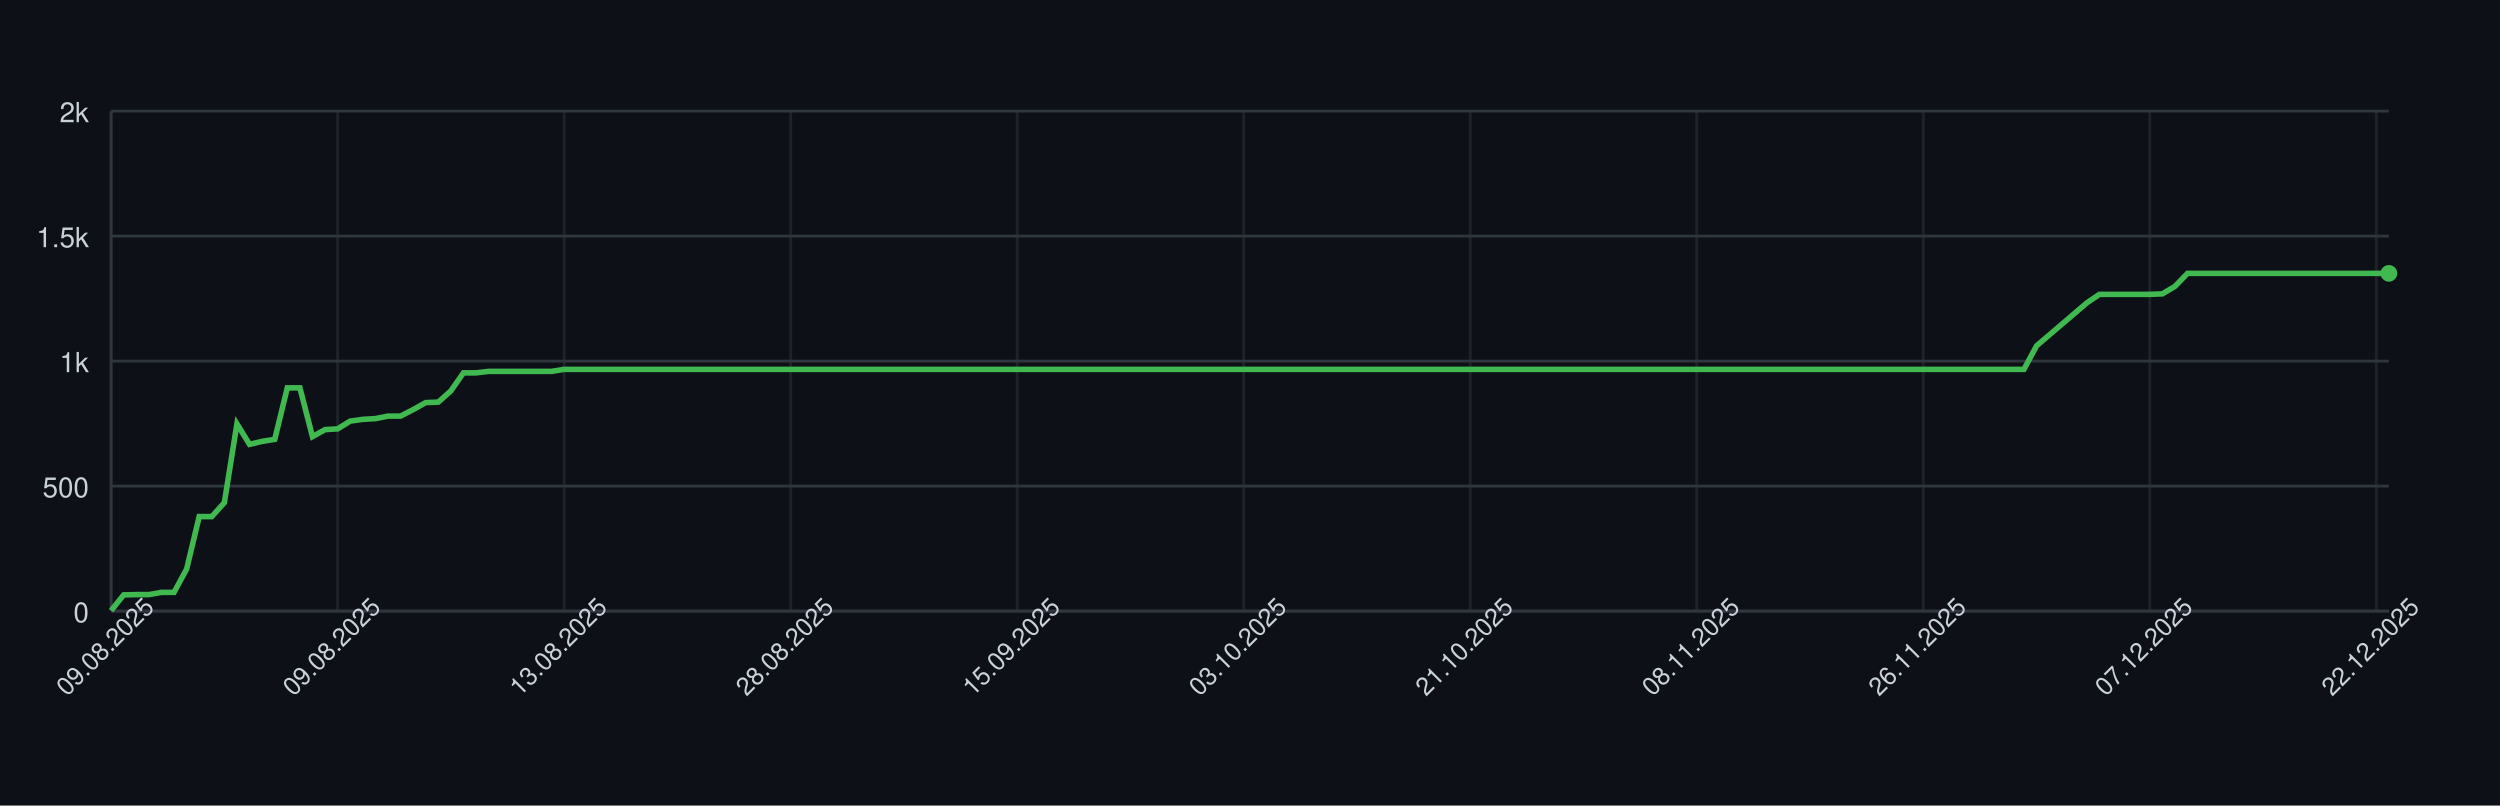
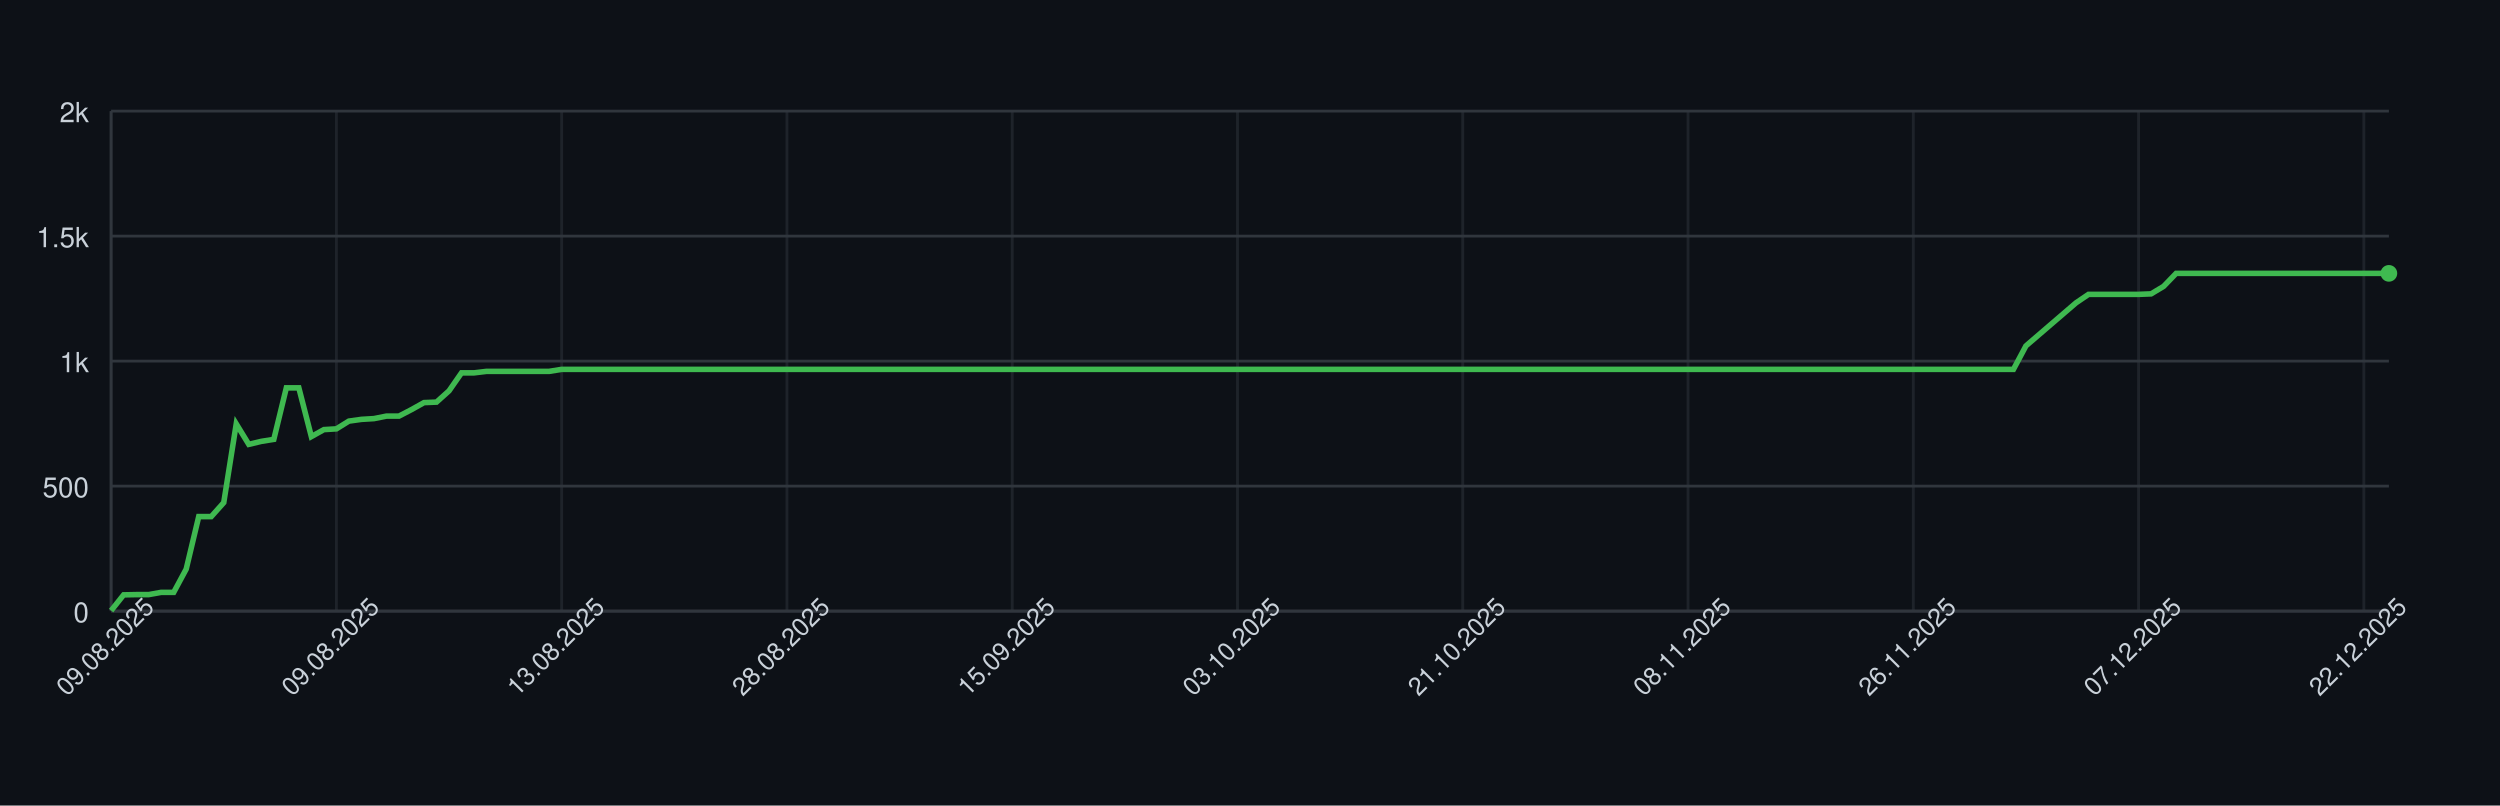
<svg xmlns="http://www.w3.org/2000/svg" width="900" height="290" style="font-family: -apple-system, BlinkMacSystemFont, 'Segoe UI', Helvetica, Arial, sans-serif;">
  <rect width="100%" height="100%" fill="#0d1117" />
  <g>
    <line x1="40" y1="220.00" x2="860" y2="220.00" stroke="#30363d" />
    <text x="32" y="224.00" font-size="10" fill="#c9d1d9" text-anchor="end">0</text>
    <line x1="40" y1="175.00" x2="860" y2="175.00" stroke="#30363d" />
    <text x="32" y="179.00" font-size="10" fill="#c9d1d9" text-anchor="end">500</text>
    <line x1="40" y1="130.00" x2="860" y2="130.00" stroke="#30363d" />
    <text x="32" y="134.00" font-size="10" fill="#c9d1d9" text-anchor="end">1k</text>
    <line x1="40" y1="85.00" x2="860" y2="85.00" stroke="#30363d" />
    <text x="32" y="89.00" font-size="10" fill="#c9d1d9" text-anchor="end">1.5k</text>
    <line x1="40" y1="40.00" x2="860" y2="40.00" stroke="#30363d" />
    <text x="32" y="44.00" font-size="10" fill="#c9d1d9" text-anchor="end">2k</text>
    <line x1="40.00" y1="40" x2="40.00" y2="220" stroke="#30363d" opacity="0.5" />
-     <line x1="121.55" y1="40" x2="121.55" y2="220" stroke="#30363d" opacity="0.5" />
-     <line x1="203.09" y1="40" x2="203.09" y2="220" stroke="#30363d" opacity="0.5" />
-     <line x1="284.64" y1="40" x2="284.64" y2="220" stroke="#30363d" opacity="0.5" />
-     <line x1="366.19" y1="40" x2="366.19" y2="220" stroke="#30363d" opacity="0.5" />
-     <line x1="447.73" y1="40" x2="447.73" y2="220" stroke="#30363d" opacity="0.5" />
-     <line x1="529.28" y1="40" x2="529.28" y2="220" stroke="#30363d" opacity="0.5" />
-     <line x1="610.83" y1="40" x2="610.83" y2="220" stroke="#30363d" opacity="0.5" />
-     <line x1="692.38" y1="40" x2="692.38" y2="220" stroke="#30363d" opacity="0.5" />
-     <line x1="773.92" y1="40" x2="773.92" y2="220" stroke="#30363d" opacity="0.5" />
-     <line x1="855.47" y1="40" x2="855.47" y2="220" stroke="#30363d" opacity="0.5" />
+     <line x1="121.10" y1="40" x2="121.10" y2="220" stroke="#30363d" opacity="0.5" />
+     <line x1="202.20" y1="40" x2="202.20" y2="220" stroke="#30363d" opacity="0.5" />
+     <line x1="283.30" y1="40" x2="283.30" y2="220" stroke="#30363d" opacity="0.5" />
+     <line x1="364.40" y1="40" x2="364.40" y2="220" stroke="#30363d" opacity="0.5" />
+     <line x1="445.49" y1="40" x2="445.49" y2="220" stroke="#30363d" opacity="0.5" />
+     <line x1="526.59" y1="40" x2="526.59" y2="220" stroke="#30363d" opacity="0.5" />
+     <line x1="607.69" y1="40" x2="607.69" y2="220" stroke="#30363d" opacity="0.5" />
+     <line x1="688.79" y1="40" x2="688.79" y2="220" stroke="#30363d" opacity="0.5" />
+     <line x1="769.89" y1="40" x2="769.89" y2="220" stroke="#30363d" opacity="0.5" />
+     <line x1="850.99" y1="40" x2="850.99" y2="220" stroke="#30363d" opacity="0.5" />
    <line x1="40" y1="220" x2="860" y2="220" stroke="#30363d" />
    <line x1="40" y1="40" x2="40" y2="220" stroke="#30363d" />
-     <path d="M 40.00 219.82 L 44.53 214.15 L 49.06 214.06 L 53.59 214.06 L 58.12 213.25 L 62.65 213.25 L 67.18 204.88 L 71.71 185.98 L 76.24 185.98 L 80.77 180.94 L 85.30 152.59 L 89.83 159.97 L 94.36 158.89 L 98.90 158.17 L 103.43 139.63 L 107.96 139.63 L 112.49 157.18 L 117.02 154.66 L 121.55 154.39 L 126.08 151.60 L 130.61 150.97 L 135.14 150.70 L 139.67 149.80 L 144.20 149.80 L 148.73 147.46 L 153.26 144.94 L 157.79 144.76 L 162.32 140.71 L 166.85 134.23 L 171.38 134.23 L 175.91 133.69 L 180.44 133.69 L 184.97 133.69 L 189.50 133.69 L 194.03 133.69 L 198.56 133.69 L 203.09 132.97 L 207.62 132.97 L 212.15 132.97 L 216.69 132.97 L 221.22 132.97 L 225.75 132.97 L 230.28 132.97 L 234.81 132.97 L 239.34 132.97 L 243.87 132.97 L 248.40 132.97 L 252.93 132.97 L 257.46 132.97 L 261.99 132.97 L 266.52 132.97 L 271.05 132.97 L 275.58 132.97 L 280.11 132.97 L 284.64 132.97 L 289.17 132.97 L 293.70 132.97 L 298.23 132.97 L 302.76 132.97 L 307.29 132.97 L 311.82 132.97 L 316.35 132.97 L 320.88 132.97 L 325.41 132.97 L 329.94 132.97 L 334.48 132.97 L 339.01 132.97 L 343.54 132.97 L 348.07 132.97 L 352.60 132.97 L 357.13 132.97 L 361.66 132.97 L 366.19 132.97 L 370.72 132.97 L 375.25 132.97 L 379.78 132.97 L 384.31 132.97 L 388.84 132.97 L 393.37 132.97 L 397.90 132.97 L 402.43 132.97 L 406.96 132.97 L 411.49 132.97 L 416.02 132.97 L 420.55 132.97 L 425.08 132.97 L 429.61 132.97 L 434.14 132.97 L 438.67 132.97 L 443.20 132.97 L 447.73 132.97 L 452.27 132.97 L 456.80 132.97 L 461.33 132.97 L 465.86 132.97 L 470.39 132.97 L 474.92 132.97 L 479.45 132.97 L 483.98 132.97 L 488.51 132.97 L 493.04 132.97 L 497.57 132.97 L 502.10 132.97 L 506.63 132.97 L 511.16 132.97 L 515.69 132.97 L 520.22 132.97 L 524.75 132.97 L 529.28 132.97 L 533.81 132.97 L 538.34 132.97 L 542.87 132.97 L 547.40 132.97 L 551.93 132.97 L 556.46 132.97 L 560.99 132.97 L 565.52 132.97 L 570.06 132.97 L 574.59 132.97 L 579.12 132.97 L 583.65 132.97 L 588.18 132.97 L 592.71 132.97 L 597.24 132.97 L 601.77 132.97 L 606.30 132.97 L 610.83 132.97 L 615.36 132.97 L 619.89 132.97 L 624.42 132.97 L 628.95 132.97 L 633.48 132.97 L 638.01 132.97 L 642.54 132.97 L 647.07 132.97 L 651.60 132.97 L 656.13 132.97 L 660.66 132.97 L 665.19 132.97 L 669.72 132.97 L 674.25 132.97 L 678.78 132.97 L 683.31 132.97 L 687.85 132.97 L 692.38 132.97 L 696.91 132.97 L 701.44 132.97 L 705.97 132.97 L 710.50 132.97 L 715.03 132.97 L 719.56 132.97 L 724.09 132.97 L 728.62 132.97 L 733.15 124.51 L 737.68 120.64 L 742.21 116.77 L 746.74 112.90 L 751.27 109.03 L 755.80 105.97 L 760.33 105.97 L 764.86 105.97 L 769.39 105.97 L 773.92 105.97 L 778.45 105.79 L 782.98 103.09 L 787.51 98.41 L 792.04 98.41 L 796.57 98.41 L 801.10 98.41 L 805.64 98.41 L 810.17 98.41 L 814.70 98.41 L 819.23 98.41 L 823.76 98.41 L 828.29 98.41 L 832.82 98.41 L 837.35 98.41 L 841.88 98.41 L 846.41 98.41 L 850.94 98.41 L 855.47 98.41 L 860.00 98.41" fill="none" stroke="#3fb950" stroke-width="2" />
+     <path d="M 40.00 219.82 L 44.51 214.15 L 49.01 214.06 L 53.52 214.06 L 58.02 213.25 L 62.53 213.25 L 67.03 204.88 L 71.54 185.98 L 76.04 185.98 L 80.55 180.94 L 85.05 152.59 L 89.56 159.97 L 94.07 158.89 L 98.57 158.17 L 103.08 139.63 L 107.58 139.63 L 112.09 157.18 L 116.59 154.66 L 121.10 154.39 L 125.60 151.60 L 130.11 150.97 L 134.62 150.70 L 139.12 149.80 L 143.63 149.80 L 148.13 147.46 L 152.64 144.94 L 157.14 144.76 L 161.65 140.71 L 166.15 134.23 L 170.66 134.23 L 175.16 133.69 L 179.67 133.69 L 184.18 133.69 L 188.68 133.69 L 193.19 133.69 L 197.69 133.69 L 202.20 132.97 L 206.70 132.97 L 211.21 132.97 L 215.71 132.97 L 220.22 132.97 L 224.73 132.97 L 229.23 132.97 L 233.74 132.97 L 238.24 132.97 L 242.75 132.97 L 247.25 132.97 L 251.76 132.97 L 256.26 132.97 L 260.77 132.97 L 265.27 132.97 L 269.78 132.97 L 274.29 132.97 L 278.79 132.97 L 283.30 132.97 L 287.80 132.97 L 292.31 132.97 L 296.81 132.97 L 301.32 132.97 L 305.82 132.97 L 310.33 132.97 L 314.84 132.97 L 319.34 132.97 L 323.85 132.97 L 328.35 132.97 L 332.86 132.97 L 337.36 132.97 L 341.87 132.97 L 346.37 132.97 L 350.88 132.97 L 355.38 132.97 L 359.89 132.97 L 364.40 132.97 L 368.90 132.97 L 373.41 132.97 L 377.91 132.97 L 382.42 132.97 L 386.92 132.97 L 391.43 132.97 L 395.93 132.97 L 400.44 132.97 L 404.95 132.97 L 409.45 132.97 L 413.96 132.97 L 418.46 132.97 L 422.97 132.97 L 427.47 132.97 L 431.98 132.97 L 436.48 132.97 L 440.99 132.97 L 445.49 132.97 L 450.00 132.97 L 454.51 132.97 L 459.01 132.97 L 463.52 132.97 L 468.02 132.97 L 472.53 132.97 L 477.03 132.97 L 481.54 132.97 L 486.04 132.97 L 490.55 132.97 L 495.05 132.97 L 499.56 132.97 L 504.07 132.97 L 508.57 132.97 L 513.08 132.97 L 517.58 132.97 L 522.09 132.97 L 526.59 132.97 L 531.10 132.97 L 535.60 132.97 L 540.11 132.97 L 544.62 132.97 L 549.12 132.97 L 553.63 132.97 L 558.13 132.97 L 562.64 132.97 L 567.14 132.97 L 571.65 132.97 L 576.15 132.97 L 580.66 132.97 L 585.16 132.97 L 589.67 132.97 L 594.18 132.97 L 598.68 132.97 L 603.19 132.97 L 607.69 132.97 L 612.20 132.97 L 616.70 132.97 L 621.21 132.97 L 625.71 132.97 L 630.22 132.97 L 634.73 132.97 L 639.23 132.97 L 643.74 132.97 L 648.24 132.97 L 652.75 132.97 L 657.25 132.97 L 661.76 132.97 L 666.26 132.97 L 670.77 132.97 L 675.27 132.97 L 679.78 132.97 L 684.29 132.97 L 688.79 132.97 L 693.30 132.97 L 697.80 132.97 L 702.31 132.97 L 706.81 132.97 L 711.32 132.97 L 715.82 132.97 L 720.33 132.97 L 724.84 132.97 L 729.34 124.51 L 733.85 120.64 L 738.35 116.77 L 742.86 112.90 L 747.36 109.03 L 751.87 105.97 L 756.37 105.97 L 760.88 105.97 L 765.38 105.97 L 769.89 105.97 L 774.40 105.79 L 778.90 103.09 L 783.41 98.41 L 787.91 98.41 L 792.42 98.41 L 796.92 98.41 L 801.43 98.41 L 805.93 98.41 L 810.44 98.41 L 814.95 98.41 L 819.45 98.41 L 823.96 98.41 L 828.46 98.41 L 832.97 98.41 L 837.47 98.41 L 841.98 98.41 L 846.48 98.41 L 850.99 98.41 L 855.49 98.41 L 860.00 98.41" fill="none" stroke="#3fb950" stroke-width="2" />
    <circle cx="860.00" cy="98.41" r="3" fill="#3fb950" />
    <text x="40.00" y="235.00" font-size="9" fill="#c9d1d9" text-anchor="middle" transform="rotate(-45 40.00 235.00)">09.08.2025</text>
-     <text x="121.55" y="235.00" font-size="9" fill="#c9d1d9" text-anchor="middle" transform="rotate(-45 121.55 235.00)">09.08.2025</text>
-     <text x="203.09" y="235.00" font-size="9" fill="#c9d1d9" text-anchor="middle" transform="rotate(-45 203.09 235.00)">13.08.2025</text>
-     <text x="284.64" y="235.00" font-size="9" fill="#c9d1d9" text-anchor="middle" transform="rotate(-45 284.64 235.00)">28.08.2025</text>
-     <text x="366.19" y="235.00" font-size="9" fill="#c9d1d9" text-anchor="middle" transform="rotate(-45 366.19 235.00)">15.09.2025</text>
-     <text x="447.73" y="235.00" font-size="9" fill="#c9d1d9" text-anchor="middle" transform="rotate(-45 447.73 235.00)">03.10.2025</text>
-     <text x="529.28" y="235.00" font-size="9" fill="#c9d1d9" text-anchor="middle" transform="rotate(-45 529.28 235.00)">21.10.2025</text>
-     <text x="610.83" y="235.00" font-size="9" fill="#c9d1d9" text-anchor="middle" transform="rotate(-45 610.83 235.00)">08.11.2025</text>
-     <text x="692.38" y="235.00" font-size="9" fill="#c9d1d9" text-anchor="middle" transform="rotate(-45 692.38 235.00)">26.11.2025</text>
-     <text x="773.92" y="235.00" font-size="9" fill="#c9d1d9" text-anchor="middle" transform="rotate(-45 773.92 235.00)">07.12.2025</text>
-     <text x="855.47" y="235.00" font-size="9" fill="#c9d1d9" text-anchor="middle" transform="rotate(-45 855.47 235.00)">22.12.2025</text>
+     <text x="121.10" y="235.00" font-size="9" fill="#c9d1d9" text-anchor="middle" transform="rotate(-45 121.10 235.00)">09.08.2025</text>
+     <text x="202.20" y="235.00" font-size="9" fill="#c9d1d9" text-anchor="middle" transform="rotate(-45 202.20 235.00)">13.08.2025</text>
+     <text x="283.30" y="235.00" font-size="9" fill="#c9d1d9" text-anchor="middle" transform="rotate(-45 283.30 235.00)">28.08.2025</text>
+     <text x="364.40" y="235.00" font-size="9" fill="#c9d1d9" text-anchor="middle" transform="rotate(-45 364.40 235.00)">15.09.2025</text>
+     <text x="445.49" y="235.00" font-size="9" fill="#c9d1d9" text-anchor="middle" transform="rotate(-45 445.49 235.00)">03.10.2025</text>
+     <text x="526.59" y="235.00" font-size="9" fill="#c9d1d9" text-anchor="middle" transform="rotate(-45 526.59 235.00)">21.10.2025</text>
+     <text x="607.69" y="235.00" font-size="9" fill="#c9d1d9" text-anchor="middle" transform="rotate(-45 607.69 235.00)">08.11.2025</text>
+     <text x="688.79" y="235.00" font-size="9" fill="#c9d1d9" text-anchor="middle" transform="rotate(-45 688.79 235.00)">26.11.2025</text>
+     <text x="769.89" y="235.00" font-size="9" fill="#c9d1d9" text-anchor="middle" transform="rotate(-45 769.89 235.00)">07.12.2025</text>
+     <text x="850.99" y="235.00" font-size="9" fill="#c9d1d9" text-anchor="middle" transform="rotate(-45 850.99 235.00)">22.12.2025</text>
  </g>
</svg>
